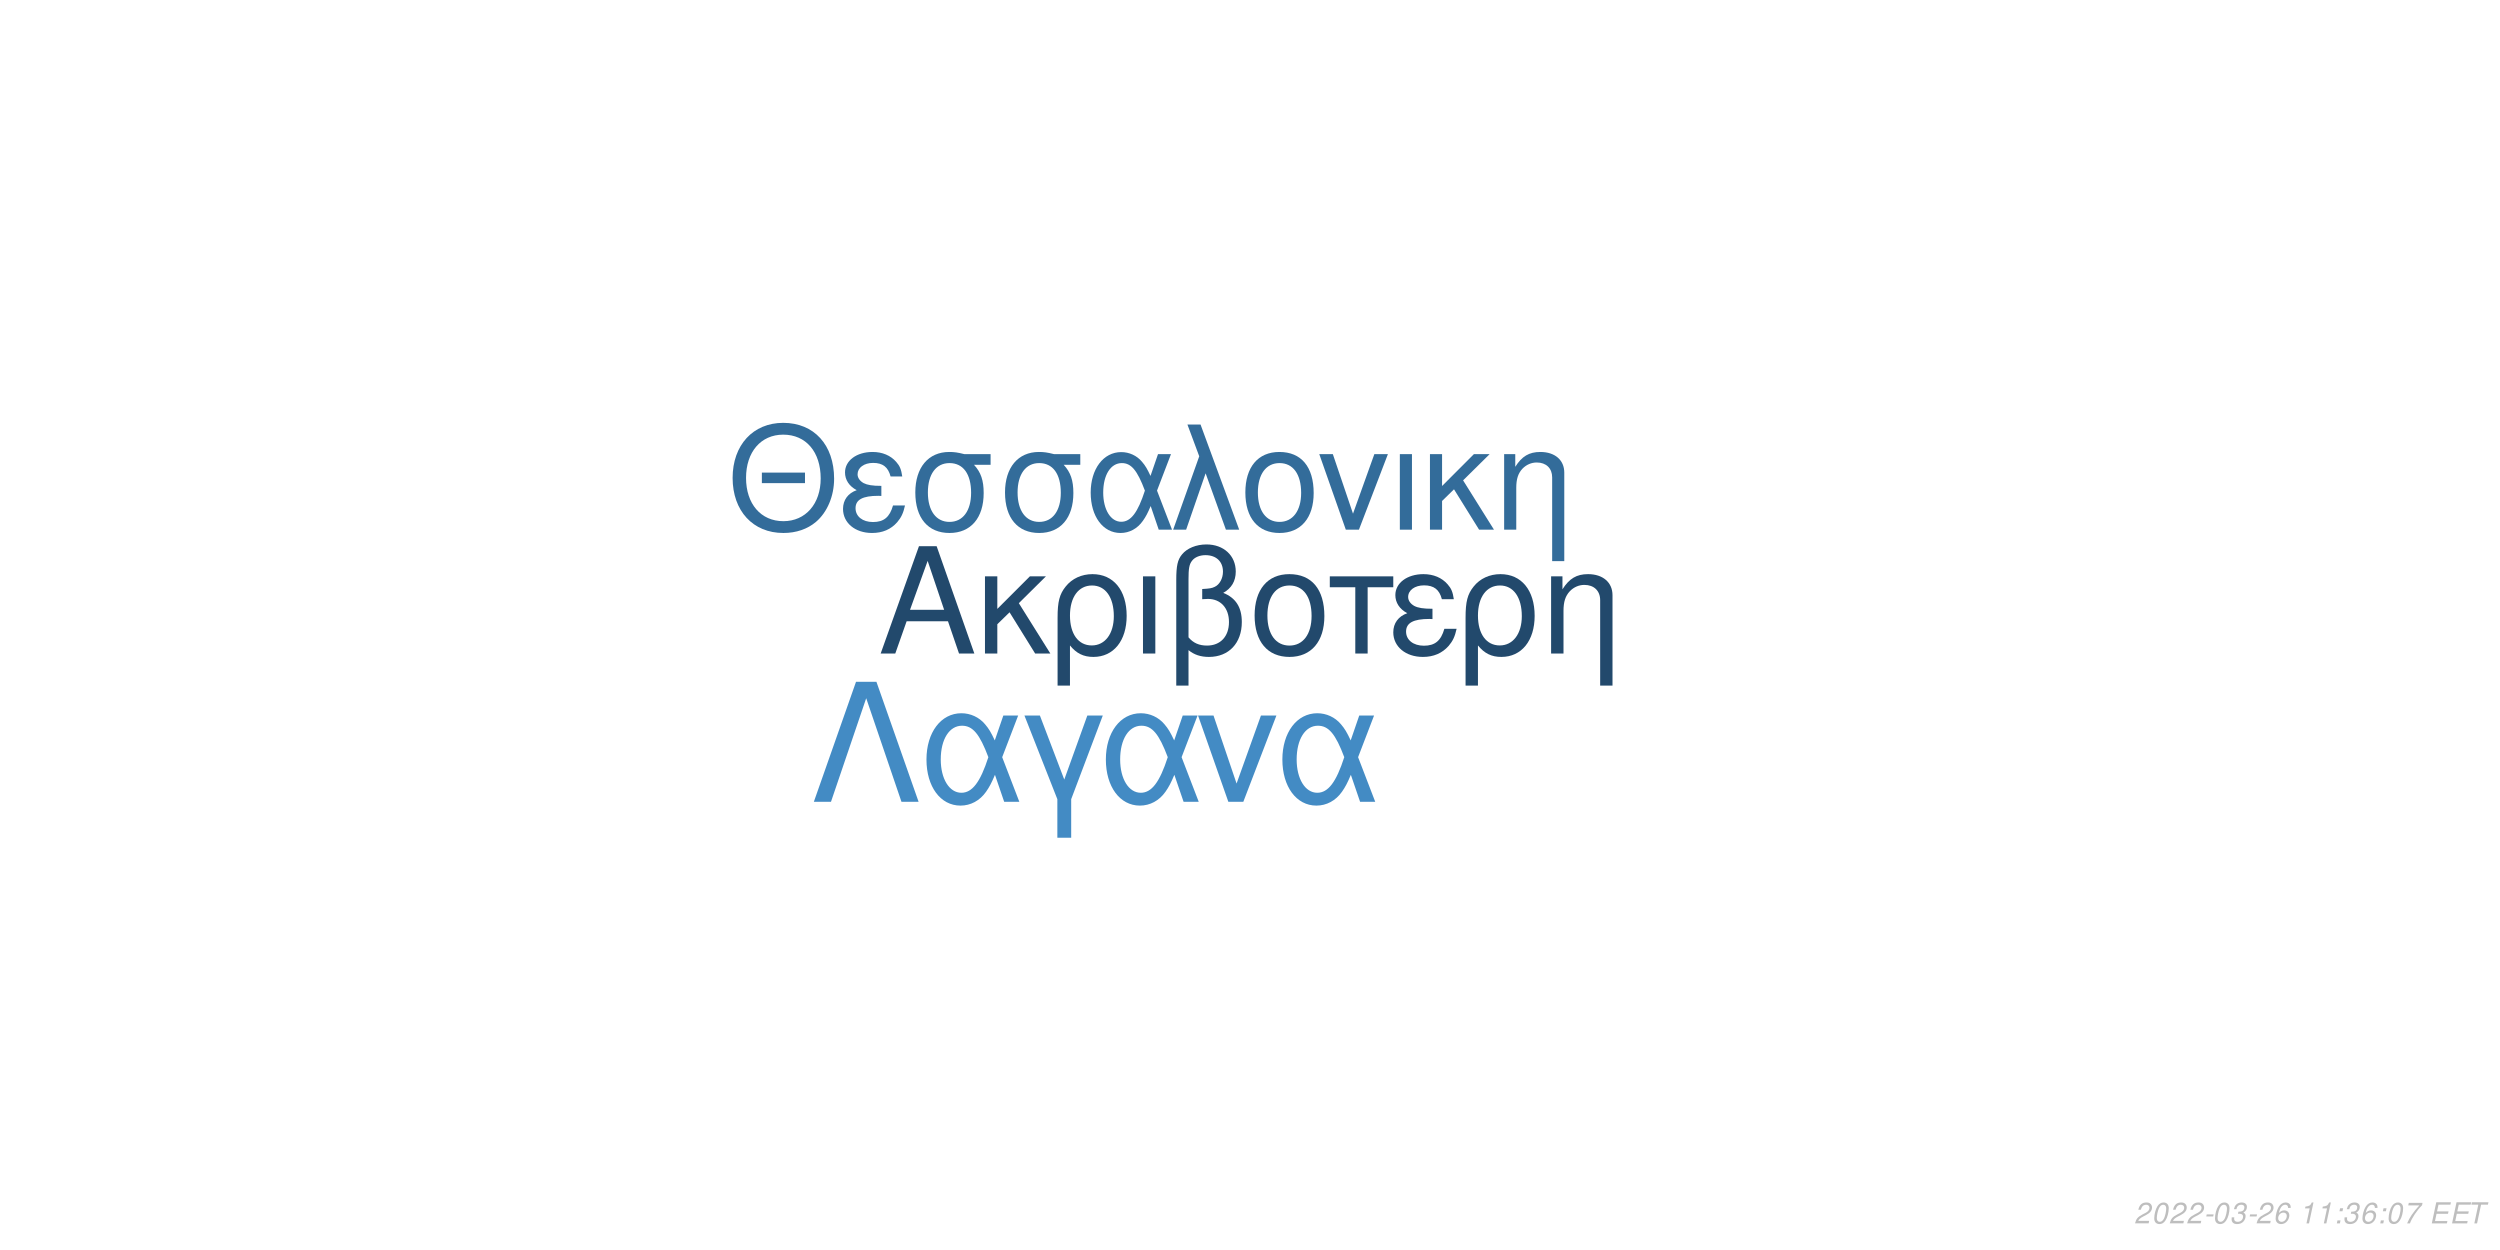
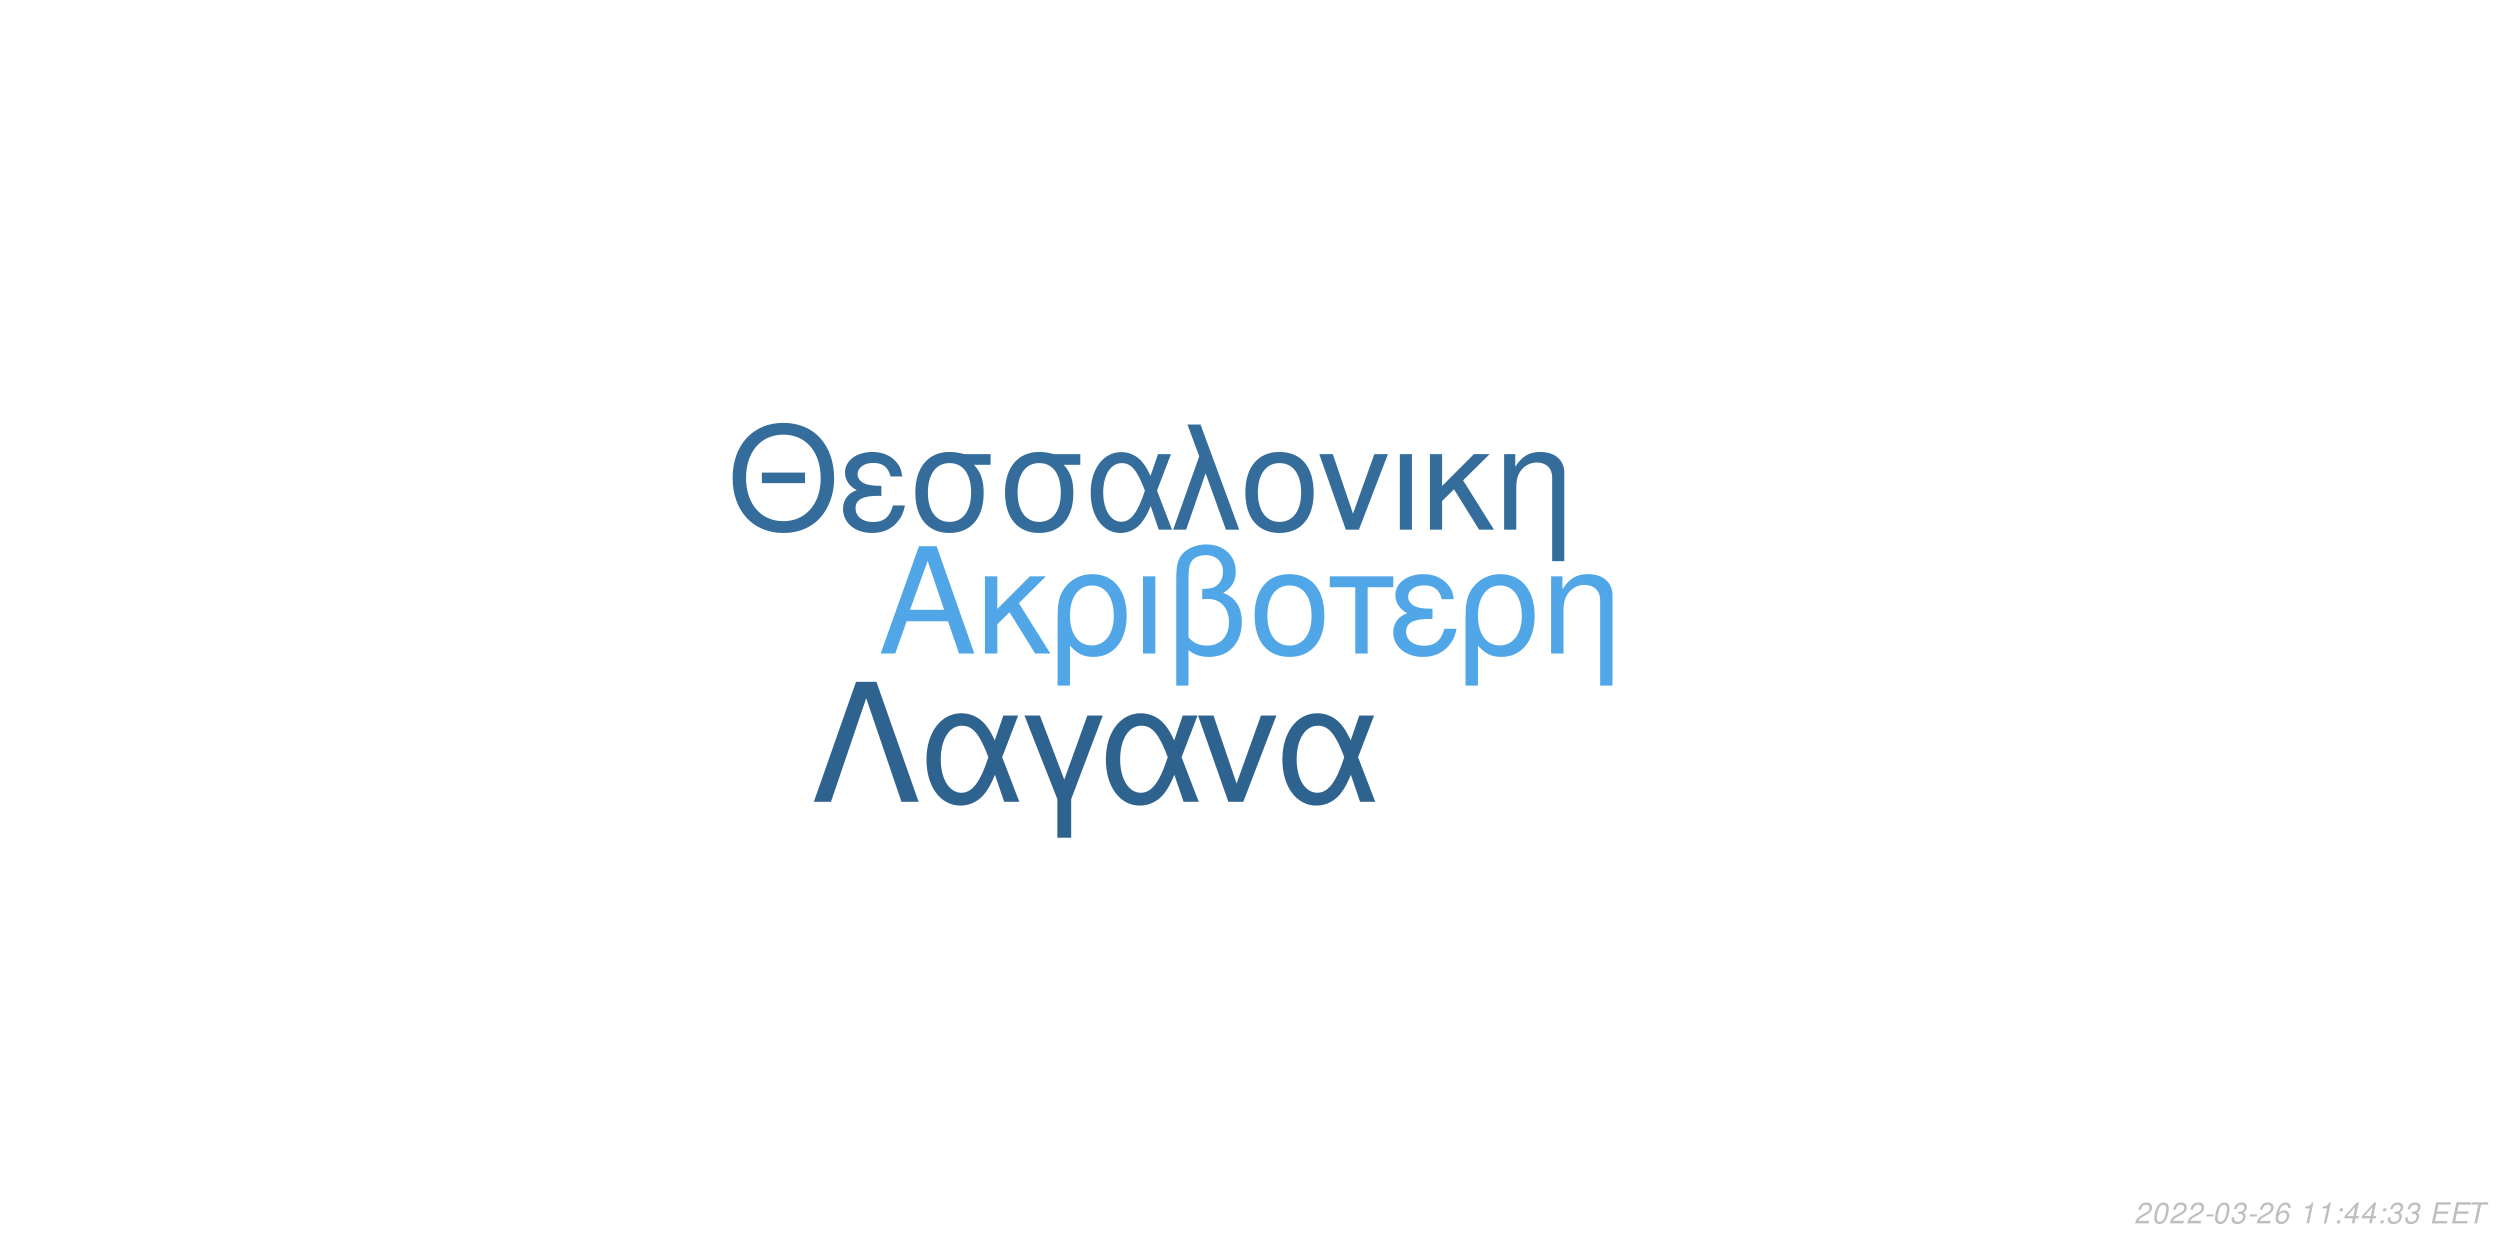
<svg xmlns="http://www.w3.org/2000/svg" xmlns:xlink="http://www.w3.org/1999/xlink" width="864pt" height="432pt" viewBox="0 0 864 432" version="1.1">
  <defs>
    <g>
      <symbol overflow="visible" id="glyph0-0">
        <path style="stroke:none;" d="" />
      </symbol>
      <symbol overflow="visible" id="glyph0-1">
        <path style="stroke:none;" d="M 24.125 -11.141 L 27.938 0 L 33.234 0 L 20.203 -37.094 L 14.094 -37.094 L 0.859 0 L 5.906 0 L 9.828 -11.141 Z M 22.797 -15.109 L 11 -15.109 L 17.094 -32.016 Z M 22.797 -15.109 " />
      </symbol>
      <symbol overflow="visible" id="glyph0-2">
        <path style="stroke:none;" d="M 7.172 -15.422 L 7.172 -26.672 L 2.906 -26.672 L 2.906 0 L 7.172 0 L 7.172 -10.125 L 11.406 -14.25 L 20.25 0 L 25.5 0 L 14.609 -17.406 L 23.969 -26.672 L 18.422 -26.672 Z M 7.172 -15.422 " />
      </symbol>
      <symbol overflow="visible" id="glyph0-3">
        <path style="stroke:none;" d="M 3 11.094 L 7.281 11.094 L 7.281 -2.797 C 9.516 -0.047 11.953 1.172 15.375 1.172 C 22.344 1.172 26.875 -4.422 26.875 -13.031 C 26.875 -21.891 22.297 -27.438 15.062 -27.438 C 11.297 -27.438 7.984 -25.906 5.797 -23.156 C 3.672 -20.516 3 -17.969 3 -12.359 Z M 14.906 -23.516 C 19.547 -23.516 22.438 -19.438 22.438 -12.922 C 22.438 -6.812 19.391 -2.797 14.812 -2.797 C 10.172 -2.797 7.281 -6.766 7.281 -13.125 C 7.281 -19.484 10.234 -23.516 14.906 -23.516 Z M 14.906 -23.516 " />
      </symbol>
      <symbol overflow="visible" id="glyph0-4">
        <path style="stroke:none;" d="M 3.516 0 L 7.781 0 L 7.781 -26.672 L 3.516 -26.672 Z M 3.516 0 " />
      </symbol>
      <symbol overflow="visible" id="glyph0-5">
        <path style="stroke:none;" d="M 4.016 11.094 L 8.25 11.094 L 8.25 -1.172 C 10.172 0.406 12.422 1.172 15.312 1.172 C 22.188 1.172 26.672 -3.609 26.672 -10.891 C 26.672 -15.984 24.578 -19.234 20.25 -20.969 C 23.109 -22.547 24.578 -25.031 24.578 -28.344 C 24.578 -33.844 20.406 -37.703 14.453 -37.703 C 10.938 -37.703 7.734 -36.391 6 -34.25 C 4.484 -32.422 4.016 -30.328 4.016 -25.391 Z M 8.25 -25.656 C 8.25 -29.359 8.5 -30.844 9.469 -32.062 C 10.375 -33.281 12.156 -34 14.094 -34 C 17.812 -34 20.156 -31.812 20.156 -28.297 C 20.156 -25.953 18.984 -23.812 17.297 -23.047 C 16.281 -22.547 15.469 -22.438 12.984 -22.297 L 12.984 -18.781 C 13.734 -18.828 14.344 -18.875 14.969 -18.875 C 19.344 -18.875 22.234 -15.719 22.234 -10.891 C 22.234 -5.906 19.281 -2.75 14.656 -2.75 C 11.953 -2.75 9.922 -3.609 8.25 -5.594 Z M 8.25 -25.656 " />
      </symbol>
      <symbol overflow="visible" id="glyph0-6">
        <path style="stroke:none;" d="M 14.094 -27.438 C 6.562 -27.438 2.094 -22.094 2.094 -13.125 C 2.094 -4.125 6.562 1.172 14.141 1.172 C 21.672 1.172 26.203 -4.172 26.203 -12.922 C 26.203 -22.188 21.828 -27.438 14.094 -27.438 Z M 14.141 -23.516 C 18.938 -23.516 21.781 -19.594 21.781 -12.984 C 21.781 -6.672 18.828 -2.75 14.141 -2.75 C 9.422 -2.75 6.516 -6.672 6.516 -13.125 C 6.516 -19.594 9.422 -23.516 14.141 -23.516 Z M 14.141 -23.516 " />
      </symbol>
      <symbol overflow="visible" id="glyph0-7">
        <path style="stroke:none;" d="M 7.891 0 L 12.156 0 L 12.156 -22.906 L 21.016 -22.906 L 21.016 -26.672 L -0.922 -26.672 L -0.922 -22.906 L 7.891 -22.906 Z M 7.891 0 " />
      </symbol>
      <symbol overflow="visible" id="glyph0-8">
        <path style="stroke:none;" d="M 14.562 -15.469 C 11.344 -15.469 9.562 -15.781 8.297 -16.438 C 6.922 -17.203 6.156 -18.328 6.156 -19.547 C 6.156 -21.891 8.453 -23.562 11.656 -23.562 C 15.062 -23.562 16.953 -22.094 17.812 -18.781 L 21.938 -18.781 C 21.578 -21.266 21.062 -22.5 19.797 -23.922 C 17.812 -26.203 14.906 -27.438 11.453 -27.438 C 5.797 -27.438 1.734 -24.375 1.734 -20.203 C 1.734 -17.609 3.156 -15.375 5.859 -13.938 C 2.797 -12.875 1.016 -10.484 1.016 -7.328 C 1.016 -2.391 5.297 1.172 11.25 1.172 C 14.969 1.172 17.906 -0.109 20.156 -2.641 C 21.578 -4.328 22.297 -5.797 22.906 -8.547 L 18.672 -8.547 C 17.5 -4.422 15.422 -2.703 11.609 -2.703 C 7.938 -2.703 5.438 -4.688 5.438 -7.578 C 5.438 -10.578 7.938 -11.953 13.484 -11.953 C 13.641 -11.953 14.094 -11.953 14.562 -11.906 Z M 14.562 -15.469 " />
      </symbol>
      <symbol overflow="visible" id="glyph0-9">
        <path style="stroke:none;" d="M 3.562 -26.672 L 3.562 0 L 7.844 0 L 7.844 -14.703 C 7.844 -17.906 8.5 -19.891 10.031 -21.531 C 11.406 -22.953 13.188 -23.719 15.062 -23.719 C 18.375 -23.719 20.516 -21.672 20.516 -18.469 L 20.516 11.094 L 24.781 11.094 L 24.781 -20.156 C 24.781 -24.578 21.469 -27.438 16.328 -27.438 C 12.359 -27.438 9.828 -25.906 7.484 -22.188 L 7.484 -26.672 Z M 3.562 -26.672 " />
      </symbol>
      <symbol overflow="visible" id="glyph1-0">
        <path style="stroke:none;" d="" />
      </symbol>
      <symbol overflow="visible" id="glyph1-1">
        <path style="stroke:none;" d="M 26.859 -19.734 L 11.953 -19.734 L 11.953 -16.094 L 26.859 -16.094 Z M 19.328 -36.922 C 8.922 -36.922 1.844 -29.25 1.844 -17.891 C 1.844 -6.484 8.875 1.141 19.391 1.141 C 23.812 1.141 27.703 -0.203 30.641 -2.688 C 34.578 -6.031 36.922 -11.656 36.922 -17.594 C 36.922 -29.297 30 -36.922 19.328 -36.922 Z M 19.328 -32.844 C 27.203 -32.844 32.281 -26.906 32.281 -17.688 C 32.281 -8.922 27.062 -2.938 19.391 -2.938 C 11.609 -2.938 6.484 -8.922 6.484 -17.891 C 6.484 -26.859 11.609 -32.844 19.328 -32.844 Z M 19.328 -32.844 " />
      </symbol>
      <symbol overflow="visible" id="glyph1-2">
        <path style="stroke:none;" d="M 14.25 -15.141 C 11.109 -15.141 9.375 -15.453 8.125 -16.094 C 6.781 -16.844 6.031 -17.938 6.031 -19.141 C 6.031 -21.422 8.266 -23.078 11.406 -23.078 C 14.75 -23.078 16.594 -21.625 17.438 -18.391 L 21.469 -18.391 C 21.125 -20.828 20.625 -22.031 19.391 -23.422 C 17.438 -25.656 14.594 -26.859 11.219 -26.859 C 5.688 -26.859 1.688 -23.875 1.688 -19.781 C 1.688 -17.234 3.094 -15.047 5.734 -13.656 C 2.734 -12.609 1 -10.266 1 -7.172 C 1 -2.344 5.188 1.141 11.016 1.141 C 14.656 1.141 17.547 -0.094 19.734 -2.594 C 21.125 -4.234 21.828 -5.688 22.422 -8.375 L 18.281 -8.375 C 17.141 -4.328 15.094 -2.641 11.359 -2.641 C 7.766 -2.641 5.328 -4.578 5.328 -7.422 C 5.328 -10.359 7.766 -11.703 13.203 -11.703 C 13.359 -11.703 13.797 -11.703 14.25 -11.656 Z M 14.25 -15.141 " />
      </symbol>
      <symbol overflow="visible" id="glyph1-3">
        <path style="stroke:none;" d="M 29 -26.109 L 19.938 -26.109 C 17.594 -26.703 16.438 -26.859 14.703 -26.859 C 7.469 -26.859 2.984 -21.469 2.984 -12.859 C 2.984 -4.031 7.375 1.141 14.797 1.141 C 22.172 1.141 26.609 -4.078 26.609 -12.656 C 26.609 -17.047 25.656 -19.828 23.266 -22.422 L 29 -22.422 Z M 14.797 -23.016 C 19.531 -23.016 22.266 -19.234 22.266 -12.75 C 22.266 -6.531 19.438 -2.688 14.797 -2.688 C 10.172 -2.688 7.328 -6.531 7.328 -12.859 C 7.328 -19.188 10.172 -23.016 14.797 -23.016 Z M 14.797 -23.016 " />
      </symbol>
      <symbol overflow="visible" id="glyph1-4">
        <path style="stroke:none;" d="M 29.344 -26.109 L 24.859 -26.109 L 22.266 -18.578 C 21.125 -21.031 20.484 -22.125 19.328 -23.469 C 17.547 -25.609 14.906 -26.812 12.156 -26.812 C 5.984 -26.812 1.594 -20.984 1.594 -12.812 C 1.594 -4.578 5.828 1.141 11.906 1.141 C 14.953 1.141 17.734 -0.344 19.625 -3.047 C 20.672 -4.531 21.281 -5.688 22.328 -8.172 L 25.109 0 L 29.703 0 L 24.516 -13.5 Z M 20.328 -13.5 C 17.891 -5.922 15.453 -2.734 12.156 -2.734 C 8.516 -2.734 5.922 -6.922 5.922 -12.812 C 5.922 -18.938 8.516 -23.016 12.359 -23.016 C 15.594 -23.016 17.688 -20.531 20.328 -13.5 Z M 20.328 -13.5 " />
      </symbol>
      <symbol overflow="visible" id="glyph1-5">
        <path style="stroke:none;" d="M 1.094 0 L 5.578 0 L 12.312 -19.484 L 19.328 0 L 23.922 0 L 10.562 -36.328 L 6.031 -36.328 L 10.109 -25.359 Z M 1.094 0 " />
      </symbol>
      <symbol overflow="visible" id="glyph1-6">
        <path style="stroke:none;" d="M 13.797 -26.859 C 6.422 -26.859 2.047 -21.625 2.047 -12.859 C 2.047 -4.031 6.422 1.141 13.859 1.141 C 21.234 1.141 25.656 -4.078 25.656 -12.656 C 25.656 -21.719 21.375 -26.859 13.797 -26.859 Z M 13.859 -23.016 C 18.531 -23.016 21.328 -19.188 21.328 -12.703 C 21.328 -6.531 18.438 -2.688 13.859 -2.688 C 9.219 -2.688 6.375 -6.531 6.375 -12.859 C 6.375 -19.188 9.219 -23.016 13.859 -23.016 Z M 13.859 -23.016 " />
      </symbol>
      <symbol overflow="visible" id="glyph1-7">
        <path style="stroke:none;" d="M 14.297 0 L 24.312 -26.109 L 19.625 -26.109 L 12.25 -5.531 L 5.281 -26.109 L 0.594 -26.109 L 9.766 0 Z M 14.297 0 " />
      </symbol>
      <symbol overflow="visible" id="glyph1-8">
        <path style="stroke:none;" d="M 3.438 0 L 7.625 0 L 7.625 -26.109 L 3.438 -26.109 Z M 3.438 0 " />
      </symbol>
      <symbol overflow="visible" id="glyph1-9">
        <path style="stroke:none;" d="M 7.031 -15.094 L 7.031 -26.109 L 2.844 -26.109 L 2.844 0 L 7.031 0 L 7.031 -9.922 L 11.156 -13.953 L 19.828 0 L 24.969 0 L 14.297 -17.047 L 23.469 -26.109 L 18.031 -26.109 Z M 7.031 -15.094 " />
      </symbol>
      <symbol overflow="visible" id="glyph1-10">
        <path style="stroke:none;" d="M 3.484 -26.109 L 3.484 0 L 7.672 0 L 7.672 -14.406 C 7.672 -17.547 8.328 -19.484 9.812 -21.078 C 11.156 -22.469 12.906 -23.219 14.75 -23.219 C 17.984 -23.219 20.078 -21.234 20.078 -18.094 L 20.078 10.859 L 24.266 10.859 L 24.266 -19.734 C 24.266 -24.062 21.031 -26.859 16 -26.859 C 12.109 -26.859 9.609 -25.359 7.328 -21.719 L 7.328 -26.109 Z M 3.484 -26.109 " />
      </symbol>
      <symbol overflow="visible" id="glyph2-0">
        <path style="stroke:none;" d="" />
      </symbol>
      <symbol overflow="visible" id="glyph2-1">
        <path style="stroke:none;" d="M 22.531 -41.484 L 15.484 -41.484 L 0.906 0 L 6.828 0 L 19 -35.797 L 31.188 0 L 37.109 0 Z M 22.531 -41.484 " />
      </symbol>
      <symbol overflow="visible" id="glyph2-2">
        <path style="stroke:none;" d="M 33.516 -29.812 L 28.391 -29.812 L 25.438 -21.219 C 24.125 -24.016 23.391 -25.266 22.078 -26.797 C 20.031 -29.25 17.016 -30.609 13.891 -30.609 C 6.828 -30.609 1.828 -23.953 1.828 -14.625 C 1.828 -5.234 6.656 1.312 13.594 1.312 C 17.078 1.312 20.266 -0.391 22.422 -3.469 C 23.609 -5.172 24.297 -6.484 25.5 -9.328 L 28.688 0 L 33.922 0 L 28 -15.422 Z M 23.219 -15.422 C 20.422 -6.766 17.641 -3.125 13.891 -3.125 C 9.734 -3.125 6.766 -7.906 6.766 -14.625 C 6.766 -21.625 9.734 -26.297 14.109 -26.297 C 17.812 -26.297 20.203 -23.453 23.219 -15.422 Z M 23.219 -15.422 " />
      </symbol>
      <symbol overflow="visible" id="glyph2-3">
        <path style="stroke:none;" d="M 12.062 12.406 L 16.844 12.406 L 16.844 -0.906 L 27.766 -29.812 L 22.422 -29.812 L 14.453 -7.688 L 6.031 -29.812 L 0.688 -29.812 L 12.062 -0.906 Z M 12.062 12.406 " />
      </symbol>
      <symbol overflow="visible" id="glyph2-4">
        <path style="stroke:none;" d="M 16.328 0 L 27.766 -29.812 L 22.422 -29.812 L 14 -6.312 L 6.031 -29.812 L 0.688 -29.812 L 11.156 0 Z M 16.328 0 " />
      </symbol>
      <symbol overflow="visible" id="glyph3-0">
        <path style="stroke:none;" d="" />
      </symbol>
      <symbol overflow="visible" id="glyph3-1">
        <path style="stroke:none;" d="M 5.234 -0.875 L 1.469 -0.875 C 1.641 -1.375 2.203 -1.891 3.109 -2.344 L 4.234 -2.938 C 5.562 -3.625 6.219 -4.469 6.219 -5.484 C 6.219 -5.938 6.062 -6.359 5.797 -6.656 C 5.469 -7.047 4.984 -7.234 4.312 -7.234 C 2.766 -7.234 1.891 -6.453 1.484 -4.734 L 2.375 -4.734 C 2.484 -5.188 2.609 -5.484 2.797 -5.75 C 3.094 -6.203 3.609 -6.453 4.188 -6.453 C 4.891 -6.453 5.344 -6.031 5.344 -5.375 C 5.344 -4.703 4.859 -4.094 4.016 -3.656 L 2.984 -3.125 C 1.234 -2.188 0.797 -1.656 0.344 -0.016 L 5.047 -0.016 Z M 5.234 -0.875 " />
      </symbol>
      <symbol overflow="visible" id="glyph3-2">
        <path style="stroke:none;" d="M 4.203 -7.234 C 3.375 -7.234 2.688 -6.812 2.125 -5.984 C 1.484 -5.047 0.984 -3.188 0.984 -1.734 C 0.984 -1.109 1.172 -0.562 1.484 -0.266 C 1.797 0.047 2.281 0.234 2.766 0.234 C 3.625 0.234 4.281 -0.156 4.859 -1.016 C 5.516 -1.953 6 -3.797 6 -5.266 C 6 -6.5 5.328 -7.234 4.203 -7.234 Z M 4.094 -6.453 C 4.734 -6.453 5.125 -5.984 5.125 -5.156 C 5.125 -4.203 4.781 -2.625 4.406 -1.812 C 3.984 -0.938 3.516 -0.547 2.875 -0.547 C 2.25 -0.547 1.875 -1.031 1.875 -1.828 C 1.875 -2.797 2.203 -4.344 2.594 -5.203 C 2.984 -6.047 3.453 -6.453 4.094 -6.453 Z M 4.094 -6.453 " />
      </symbol>
      <symbol overflow="visible" id="glyph3-3">
        <path style="stroke:none;" d="M 3.516 -3.125 L 1.125 -3.125 L 0.969 -2.406 L 3.359 -2.406 Z M 3.516 -3.125 " />
      </symbol>
      <symbol overflow="visible" id="glyph3-4">
        <path style="stroke:none;" d="M 2.922 -3.312 C 3.125 -3.344 3.234 -3.344 3.375 -3.344 C 4.203 -3.344 4.688 -3 4.688 -2.406 C 4.688 -1.312 3.906 -0.547 2.781 -0.547 C 2.047 -0.547 1.594 -0.938 1.594 -1.562 C 1.594 -1.719 1.609 -1.844 1.656 -2.094 L 0.766 -2.094 C 0.734 -1.797 0.719 -1.641 0.719 -1.469 C 0.719 -0.375 1.406 0.234 2.641 0.234 C 3.547 0.234 4.297 -0.078 4.812 -0.656 C 5.266 -1.156 5.562 -1.875 5.562 -2.547 C 5.562 -3.125 5.344 -3.453 4.797 -3.734 C 5.641 -4.234 6.016 -4.844 6.016 -5.734 C 6.016 -6.656 5.312 -7.234 4.203 -7.234 C 3.375 -7.234 2.672 -6.938 2.188 -6.375 C 1.891 -6.031 1.703 -5.641 1.516 -4.906 L 2.391 -4.906 C 2.5 -5.359 2.594 -5.594 2.734 -5.812 C 3.047 -6.234 3.516 -6.453 4.078 -6.453 C 4.734 -6.453 5.141 -6.125 5.141 -5.578 C 5.141 -5.188 5.016 -4.797 4.797 -4.547 C 4.516 -4.234 4 -4.062 3.266 -4.062 L 3.078 -4.062 Z M 2.922 -3.312 " />
      </symbol>
      <symbol overflow="visible" id="glyph3-5">
        <path style="stroke:none;" d="M 6.125 -5.344 L 6.141 -5.625 C 6.141 -6.609 5.453 -7.234 4.391 -7.234 C 3.438 -7.234 2.641 -6.719 2.016 -5.703 C 1.422 -4.781 0.938 -2.953 0.938 -1.688 C 0.938 -0.516 1.688 0.234 2.859 0.234 C 3.703 0.234 4.438 -0.156 5 -0.875 C 5.406 -1.422 5.672 -2.156 5.672 -2.766 C 5.672 -3.812 4.969 -4.5 3.906 -4.5 C 3.234 -4.5 2.672 -4.234 2.094 -3.625 C 2.406 -5.375 3.234 -6.453 4.25 -6.453 C 4.703 -6.453 5.062 -6.234 5.172 -5.844 C 5.203 -5.719 5.234 -5.578 5.25 -5.344 Z M 3.656 -3.734 C 4.344 -3.734 4.797 -3.281 4.797 -2.625 C 4.797 -1.469 3.984 -0.547 2.984 -0.547 C 2.297 -0.547 1.812 -1.047 1.812 -1.766 C 1.812 -2.859 2.625 -3.734 3.656 -3.734 Z M 3.656 -3.734 " />
      </symbol>
      <symbol overflow="visible" id="glyph3-6">
        <path style="stroke:none;" d="" />
      </symbol>
      <symbol overflow="visible" id="glyph3-7">
        <path style="stroke:none;" d="M 3.703 -5.188 L 2.594 0 L 3.469 0 L 5.016 -7.234 L 4.438 -7.234 C 3.906 -6.156 3.688 -6.016 2.234 -5.812 L 2.109 -5.188 Z M 3.703 -5.188 " />
      </symbol>
      <symbol overflow="visible" id="glyph3-8">
        <path style="stroke:none;" d="M 2.359 -1.031 L 1.312 -1.031 L 1.094 0 L 2.141 0 Z M 3.266 -5.234 L 2.219 -5.234 L 2 -4.203 L 3.047 -4.203 Z M 3.266 -5.234 " />
      </symbol>
      <symbol overflow="visible" id="glyph3-9">
-         <path style="stroke:none;" d="M 6.703 -7.094 L 1.953 -7.094 L 1.766 -6.219 L 5.594 -6.219 C 3.344 -3.688 2.266 -2.109 1.375 0 L 2.344 0 C 3.031 -1.906 4.828 -4.594 6.547 -6.281 Z M 6.703 -7.094 " />
+         <path style="stroke:none;" d="M 3.625 -1.75 L 3.266 0 L 4.141 0 L 4.516 -1.75 L 5.562 -1.75 L 5.734 -2.531 L 4.688 -2.531 L 5.688 -7.234 L 5.016 -7.234 L 0.844 -2.672 L 0.641 -1.75 Z M 3.797 -2.531 L 1.594 -2.531 L 4.469 -5.703 Z M 3.797 -2.531 " />
      </symbol>
      <symbol overflow="visible" id="glyph3-10">
        <path style="stroke:none;" d="M 2.547 -3.312 L 6.5 -3.312 L 6.688 -4.141 L 2.719 -4.141 L 3.219 -6.469 L 7.344 -6.469 L 7.516 -7.297 L 2.453 -7.297 L 0.906 0 L 6.125 0 L 6.297 -0.812 L 2.016 -0.812 Z M 2.547 -3.312 " />
      </symbol>
      <symbol overflow="visible" id="glyph3-11">
        <path style="stroke:none;" d="M 4.938 -6.469 L 7.312 -6.469 L 7.484 -7.297 L 1.75 -7.297 L 1.578 -6.469 L 3.984 -6.469 L 2.609 0 L 3.547 0 Z M 4.938 -6.469 " />
      </symbol>
    </g>
  </defs>
  <g id="surface1">
    <rect x="0" y="0" width="864" height="432" style="fill:rgb(100%,100%,100%);fill-opacity:1;stroke:none;" />
-     <g style="fill:rgb(13.333%,28.627%,42.353%);fill-opacity:1;">
+     <g style="fill:rgb(31.765%,65.098%,90.98%);fill-opacity:1;">
      <use xlink:href="#glyph0-1" x="303.5" y="225.861" />
      <use xlink:href="#glyph0-2" x="337.5" y="225.861" />
      <use xlink:href="#glyph0-3" x="362.5" y="225.861" />
      <use xlink:href="#glyph0-4" x="391.5" y="225.861" />
      <use xlink:href="#glyph0-5" x="402.5" y="225.861" />
      <use xlink:href="#glyph0-6" x="431.5" y="225.861" />
      <use xlink:href="#glyph0-7" x="460.5" y="225.861" />
      <use xlink:href="#glyph0-8" x="480.5" y="225.861" />
      <use xlink:href="#glyph0-3" x="503.5" y="225.861" />
      <use xlink:href="#glyph0-9" x="532.5" y="225.861" />
    </g>
-     <g style="fill:rgb(20%,42.353%,60.392%);fill-opacity:1;">
+     <g style="fill:rgb(20.392%,42.353%,60.784%);fill-opacity:1;">
      <use xlink:href="#glyph1-1" x="251.348" y="183.058" />
      <use xlink:href="#glyph1-2" x="290.348" y="183.058" />
      <use xlink:href="#glyph1-3" x="313.348" y="183.058" />
      <use xlink:href="#glyph1-3" x="344.348" y="183.058" />
      <use xlink:href="#glyph1-4" x="375.348" y="183.058" />
      <use xlink:href="#glyph1-5" x="404.348" y="183.058" />
      <use xlink:href="#glyph1-6" x="428.348" y="183.058" />
      <use xlink:href="#glyph1-7" x="455.348" y="183.058" />
      <use xlink:href="#glyph1-8" x="480.348" y="183.058" />
      <use xlink:href="#glyph1-9" x="491.348" y="183.058" />
      <use xlink:href="#glyph1-10" x="516.348" y="183.058" />
    </g>
-     <g style="fill:rgb(26.275%,54.51%,76.863%);fill-opacity:1;">
+     <g style="fill:rgb(18.431%,38.824%,56.078%);fill-opacity:1;">
      <use xlink:href="#glyph2-1" x="280.359" y="277.105" />
      <use xlink:href="#glyph2-2" x="318.359" y="277.105" />
      <use xlink:href="#glyph2-3" x="353.359" y="277.105" />
      <use xlink:href="#glyph2-2" x="380.359" y="277.105" />
      <use xlink:href="#glyph2-4" x="413.359" y="277.105" />
      <use xlink:href="#glyph2-2" x="441.359" y="277.105" />
    </g>
    <g style="fill:rgb(74.51%,74.51%,74.51%);fill-opacity:1;">
      <use xlink:href="#glyph3-1" x="737.52" y="422.81" />
      <use xlink:href="#glyph3-2" x="743.52" y="422.81" />
      <use xlink:href="#glyph3-1" x="749.52" y="422.81" />
      <use xlink:href="#glyph3-1" x="755.52" y="422.81" />
      <use xlink:href="#glyph3-3" x="761.52" y="422.81" />
      <use xlink:href="#glyph3-2" x="764.52" y="422.81" />
      <use xlink:href="#glyph3-4" x="770.52" y="422.81" />
      <use xlink:href="#glyph3-3" x="776.52" y="422.81" />
      <use xlink:href="#glyph3-1" x="779.52" y="422.81" />
      <use xlink:href="#glyph3-5" x="785.52" y="422.81" />
      <use xlink:href="#glyph3-6" x="791.52" y="422.81" />
      <use xlink:href="#glyph3-7" x="794.52" y="422.81" />
      <use xlink:href="#glyph3-7" x="800.52" y="422.81" />
      <use xlink:href="#glyph3-8" x="806.52" y="422.81" />
-       <use xlink:href="#glyph3-4" x="809.52" y="422.81" />
-       <use xlink:href="#glyph3-5" x="815.52" y="422.81" />
+       <use xlink:href="#glyph3-9" x="809.52" y="422.81" />
+       <use xlink:href="#glyph3-9" x="815.52" y="422.81" />
      <use xlink:href="#glyph3-8" x="821.52" y="422.81" />
-       <use xlink:href="#glyph3-2" x="824.52" y="422.81" />
-       <use xlink:href="#glyph3-9" x="830.52" y="422.81" />
+       <use xlink:href="#glyph3-4" x="824.52" y="422.81" />
+       <use xlink:href="#glyph3-4" x="830.52" y="422.81" />
      <use xlink:href="#glyph3-6" x="836.52" y="422.81" />
      <use xlink:href="#glyph3-10" x="839.52" y="422.81" />
      <use xlink:href="#glyph3-10" x="846.52" y="422.81" />
      <use xlink:href="#glyph3-11" x="852.52" y="422.81" />
    </g>
  </g>
</svg>
